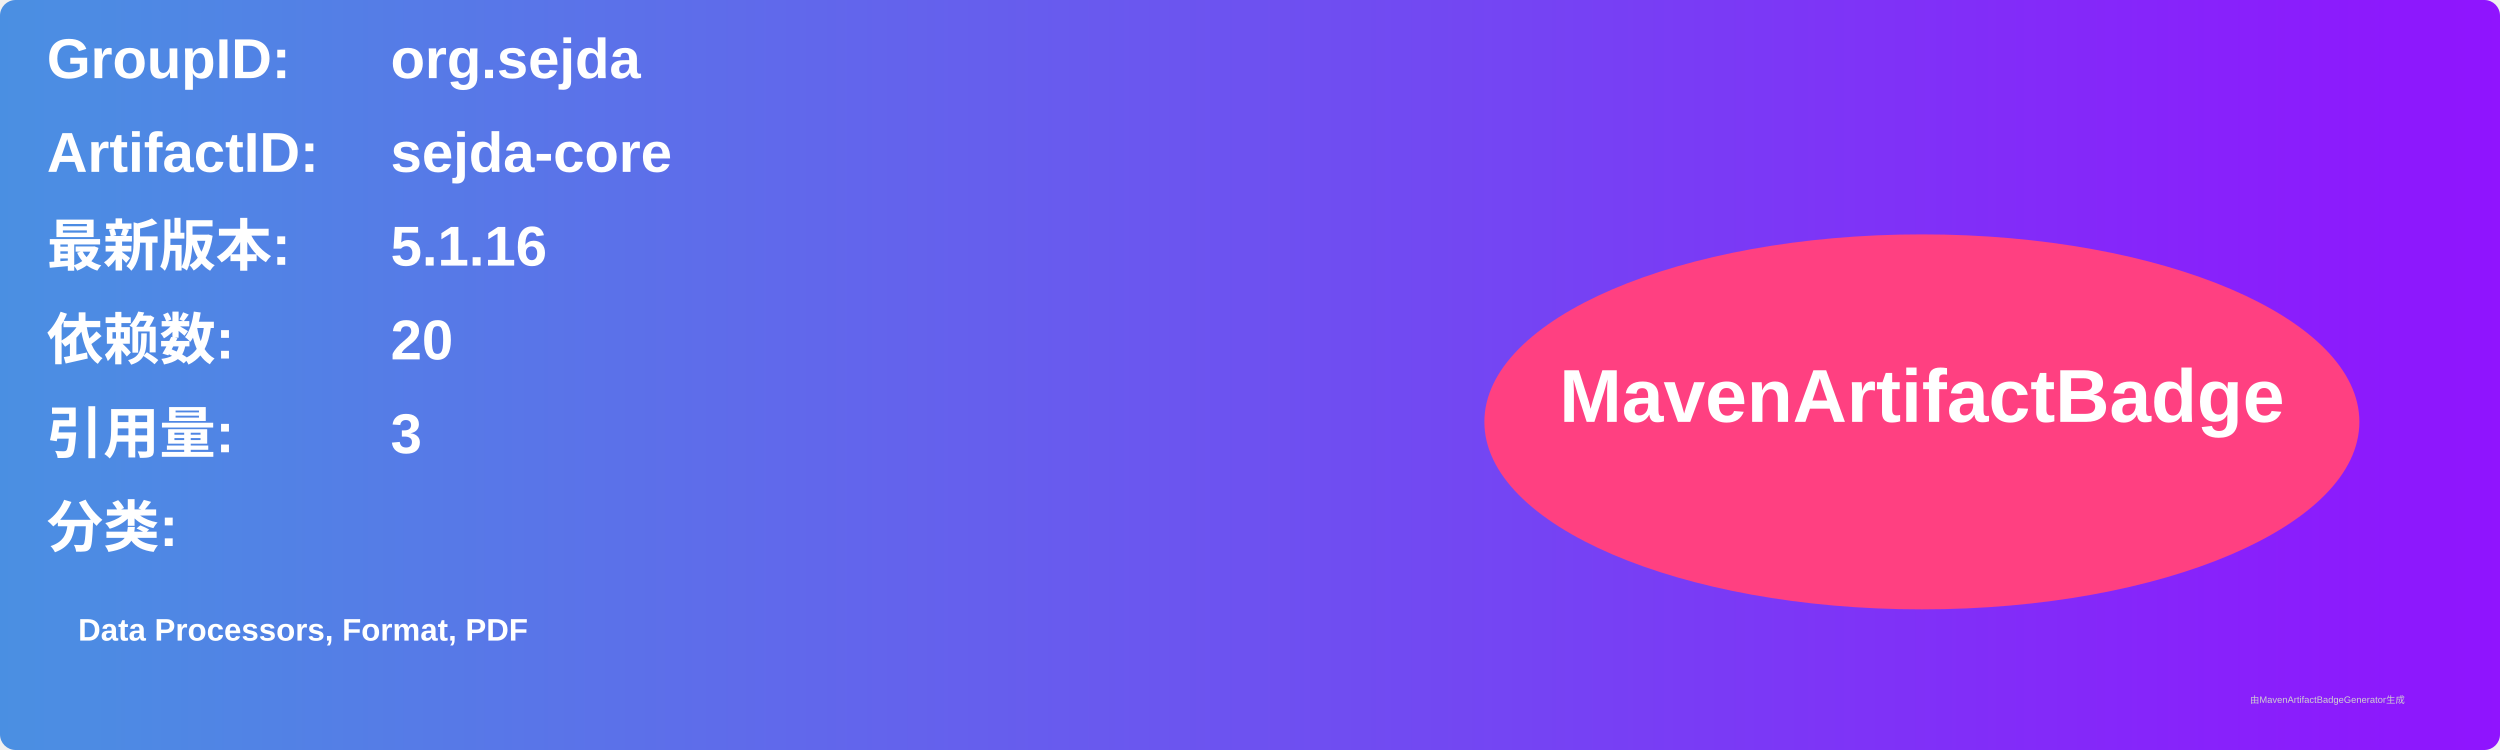
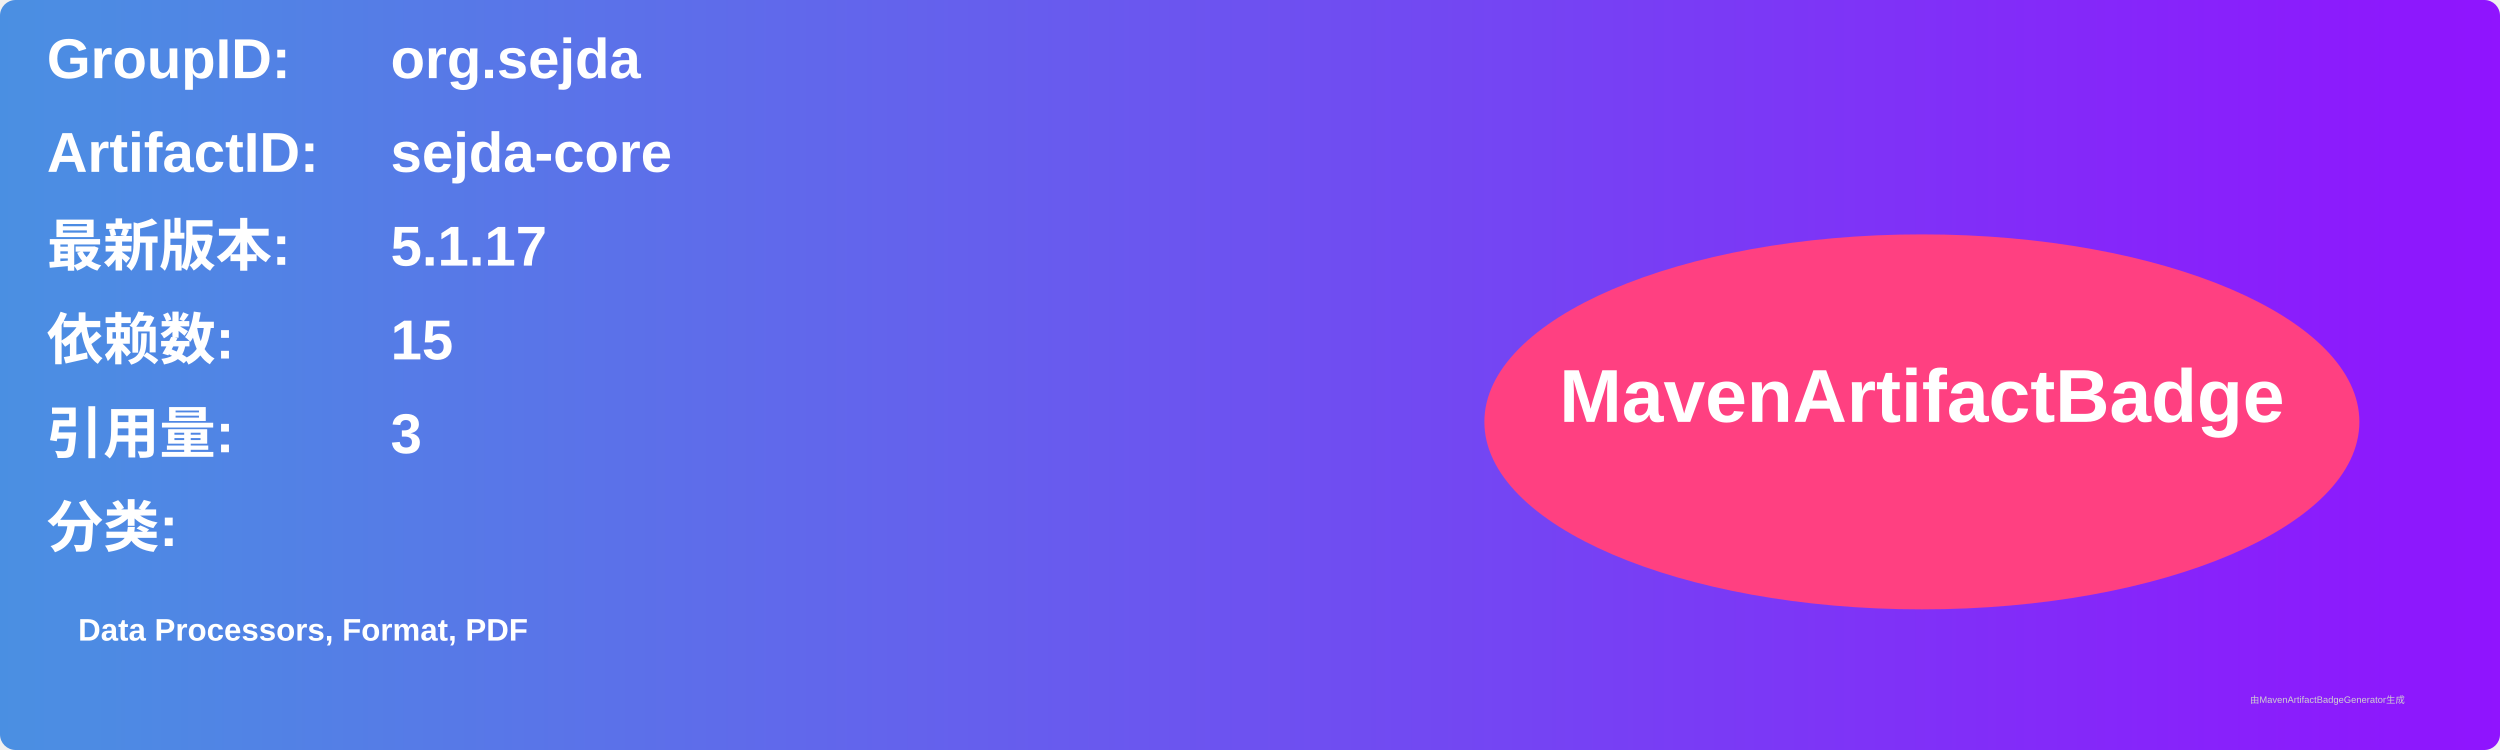
<svg xmlns="http://www.w3.org/2000/svg" width="800" height="240" viewBox="0 0 800 240">
  <linearGradient id="grad" x1="0%" y1="0%" x2="100%" y2="0%">
    <stop offset="0%" stop-color="#4a90e2" />
    <stop offset="100%" stop-color="#9013fe" />
  </linearGradient>
  <rect width="100%" height="100%" rx="5" ry="5" fill="url(#grad)" />
  <g transform="translate(15, 15)">
    <text x="0" y="10" font-family="Arial" font-size="18" fill="white" font-weight="bold" width="260">GroupID:</text>
    <text x="110" y="10" font-family="Arial" font-size="18" fill="white" font-weight="bold" width="460">org.sejda</text>
    <text x="0" y="40" font-family="Arial" font-size="18" fill="white" font-weight="bold" width="260">ArtifactID:</text>
    <text x="110" y="40" font-family="Arial" font-size="18" fill="white" font-weight="bold" width="460">sejda-core</text>
    <text x="0" y="70" font-family="Arial" font-size="18" fill="white" font-weight="bold">最新版本:</text>
    <text x="110" y="70" font-family="Arial" font-size="18" fill="white" font-weight="bold">
-       <tspan font-weight="bold">5.1.16</tspan>
+       <tspan font-weight="bold">5.1.17</tspan>
    </text>
    <text x="0" y="100" font-family="Arial" font-size="18" fill="white" font-weight="bold">依赖数: </text>
    <text x="110" y="100" font-family="Arial" font-size="18" fill="white">
-       <tspan font-weight="bold">20</tspan>
+       <tspan font-weight="bold">15</tspan>
    </text>
    <text x="0" y="130" font-family="Arial" font-size="18" fill="white" font-weight="bold">引用量: </text>
    <text x="110" y="130" font-family="Arial" font-size="18" fill="white">
      <tspan font-weight="bold">3</tspan>
    </text>
    <text x="0" y="160" font-family="Arial" font-size="18" fill="white" font-weight="bold">分类:</text>
    <text x="10" y="190" font-family="Arial" font-size="10" fill="white">
      <tspan font-weight="bold">Data Processors, Format, PDF</tspan>
    </text>
    <ellipse cx="600" cy="120" rx="140" ry="60" fill="#ff4081" />
    <text x="600" y="120" text-anchor="middle" font-family="Arial" font-size="24" fill="white" font-weight="bold">MavenArtifactBadge</text>
  </g>
  <text x="720" y="225" font-family="Arial" font-size="3" fill="#d0d0d0">由MavenArtifactBadgeGenerator生成</text>
</svg>
